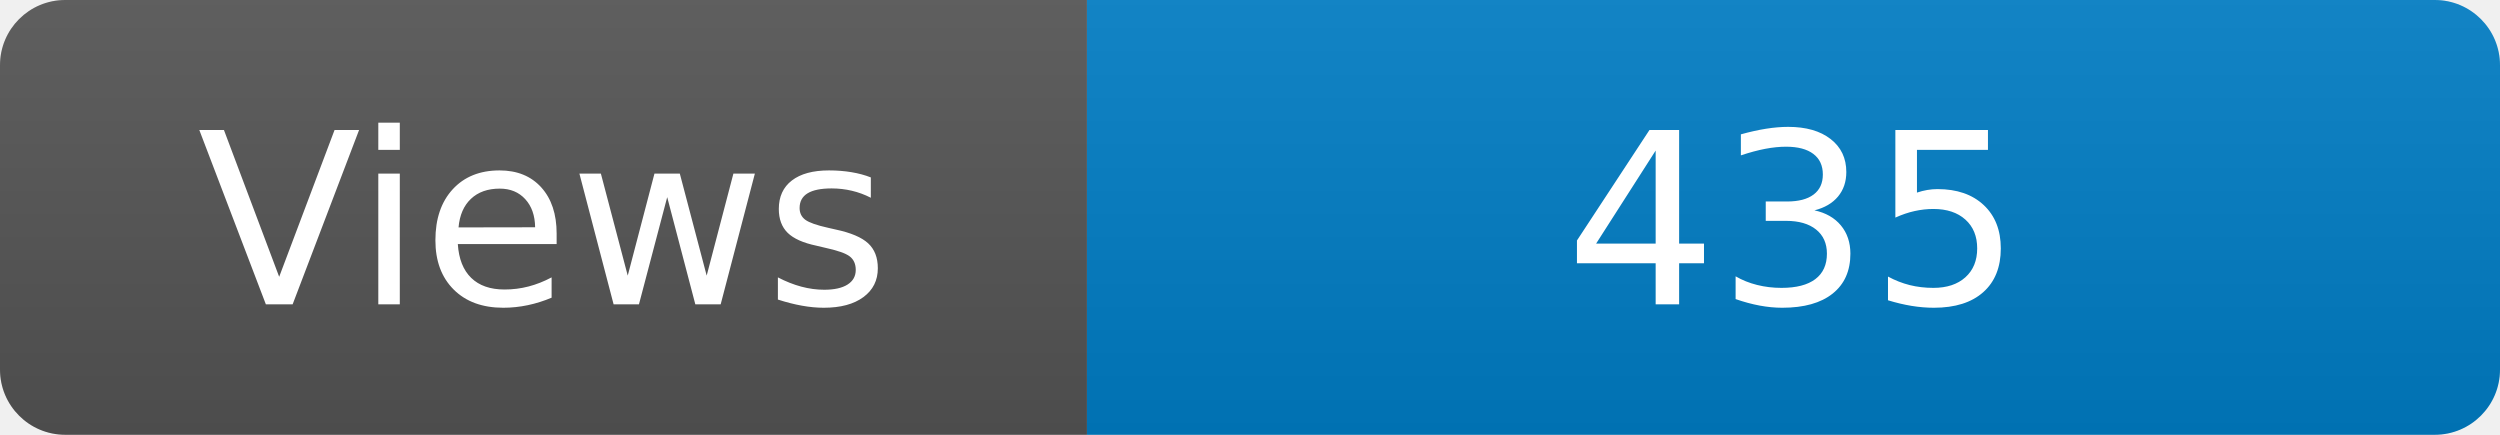
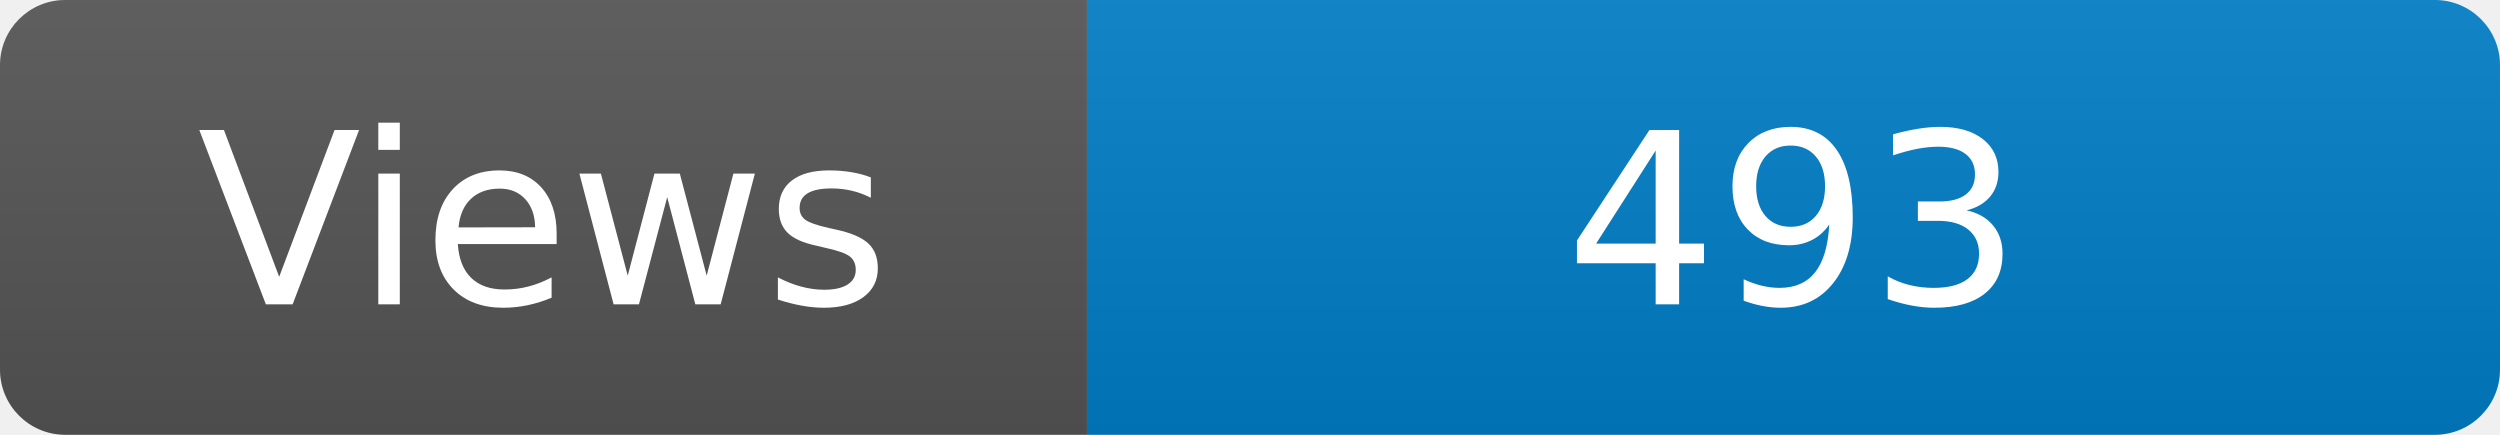
<svg xmlns="http://www.w3.org/2000/svg" width="115" height="20" role="img" aria-label="Maintained?: yes">
  <linearGradient id="s" x2="0" y2="100%">
    <stop offset="0" stop-color="#bbb" stop-opacity=".1" />
    <stop offset="1" stop-opacity=".1" />
  </linearGradient>
  <clipPath id="r">
    <rect width="115" height="20" rx="3" fill="#fff" />
  </clipPath>
  <g clip-path="url(#r)">
    <rect width="50" height="20" fill="#555" />
    <rect x="50" width="160" height="20" fill="#007ec6" />
    <rect width="115" height="20" fill="url(#s)" />
  </g>
  <g fill="#fff" text-anchor="middle" font-family="Verdana,Geneva,DejaVu Sans,sans-serif" font-size="110">
    <text x="250" y="140" transform="scale(.1)" fill="#fff">Views</text>
-     <text x="825" y="140" transform="scale(.1)" fill="#fff">435</text>
+     <text x="825" y="140" transform="scale(.1)" fill="#fff">493</text>
  </g>
</svg>
